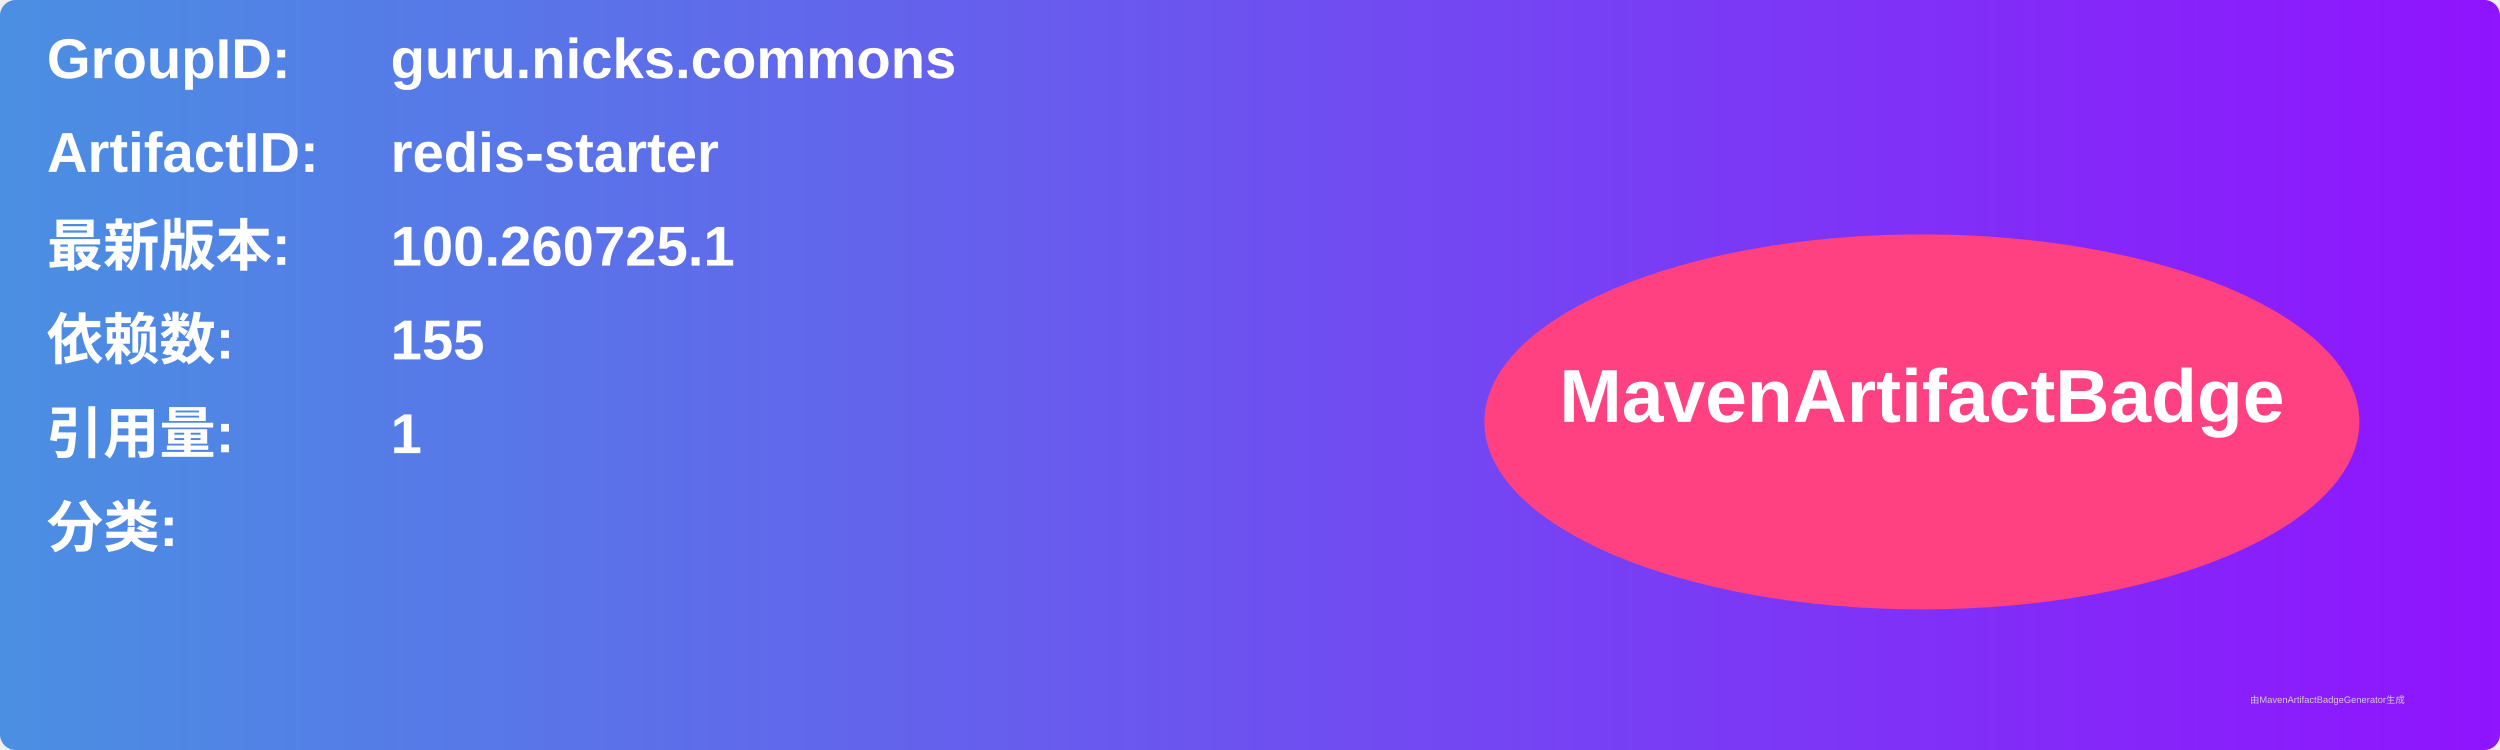
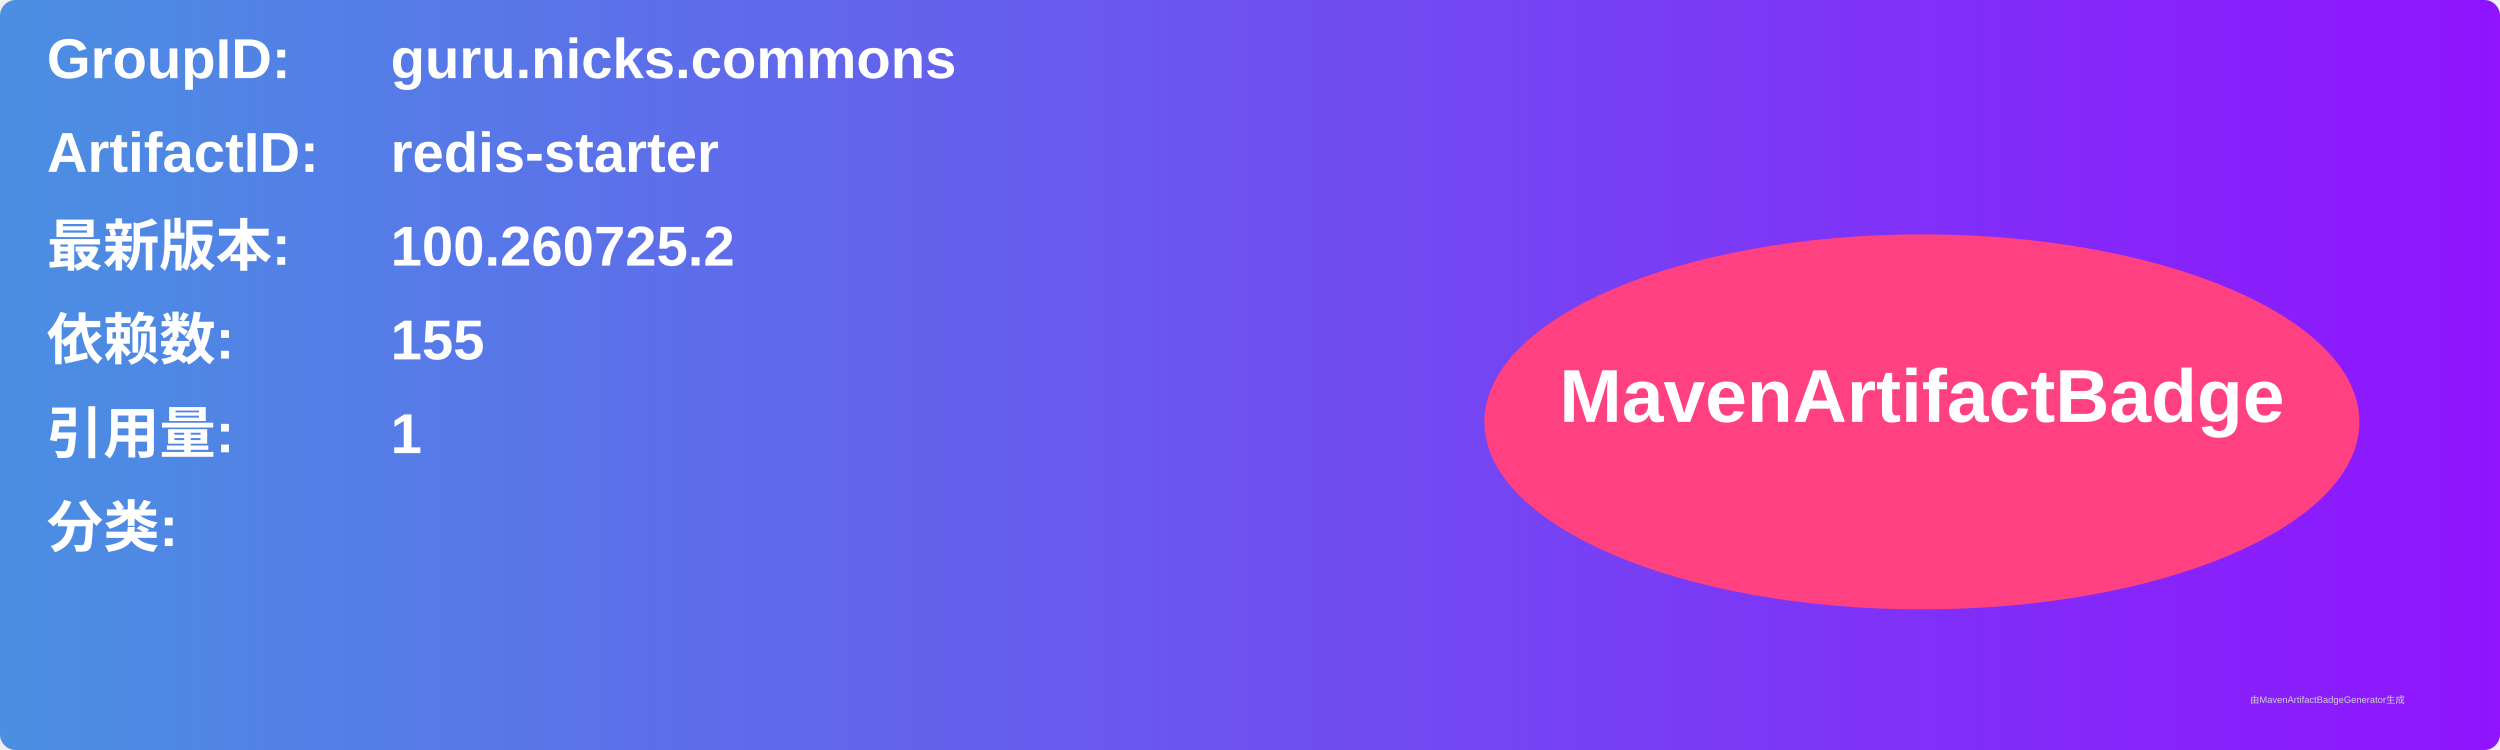
<svg xmlns="http://www.w3.org/2000/svg" width="800" height="240" viewBox="0 0 800 240">
  <linearGradient id="grad" x1="0%" y1="0%" x2="100%" y2="0%">
    <stop offset="0%" stop-color="#4a90e2" />
    <stop offset="100%" stop-color="#9013fe" />
  </linearGradient>
  <rect width="100%" height="100%" rx="5" ry="5" fill="url(#grad)" />
  <g transform="translate(15, 15)">
    <text x="0" y="10" font-family="Arial" font-size="18" fill="white" font-weight="bold" width="260">GroupID:</text>
    <text x="110" y="10" font-family="Arial" font-size="18" fill="white" font-weight="bold" width="460">guru.nicks.commons</text>
    <text x="0" y="40" font-family="Arial" font-size="18" fill="white" font-weight="bold" width="260">ArtifactID:</text>
    <text x="110" y="40" font-family="Arial" font-size="18" fill="white" font-weight="bold" width="460">redis-starter</text>
    <text x="0" y="70" font-family="Arial" font-size="18" fill="white" font-weight="bold">最新版本:</text>
    <text x="110" y="70" font-family="Arial" font-size="18" fill="white" font-weight="bold">
-       <tspan font-weight="bold">100.260725.1</tspan>
+       <tspan font-weight="bold">100.260725.2</tspan>
    </text>
    <text x="0" y="100" font-family="Arial" font-size="18" fill="white" font-weight="bold">依赖数: </text>
    <text x="110" y="100" font-family="Arial" font-size="18" fill="white">
      <tspan font-weight="bold">155</tspan>
    </text>
    <text x="0" y="130" font-family="Arial" font-size="18" fill="white" font-weight="bold">引用量: </text>
    <text x="110" y="130" font-family="Arial" font-size="18" fill="white">
      <tspan font-weight="bold">1</tspan>
    </text>
    <text x="0" y="160" font-family="Arial" font-size="18" fill="white" font-weight="bold">分类:</text>
    <text x="10" y="190" font-family="Arial" font-size="10" fill="white">
      <tspan font-weight="bold" />
    </text>
    <ellipse cx="600" cy="120" rx="140" ry="60" fill="#ff4081" />
    <text x="600" y="120" text-anchor="middle" font-family="Arial" font-size="24" fill="white" font-weight="bold">MavenArtifactBadge</text>
  </g>
  <text x="720" y="225" font-family="Arial" font-size="3" fill="#d0d0d0">由MavenArtifactBadgeGenerator生成</text>
</svg>
